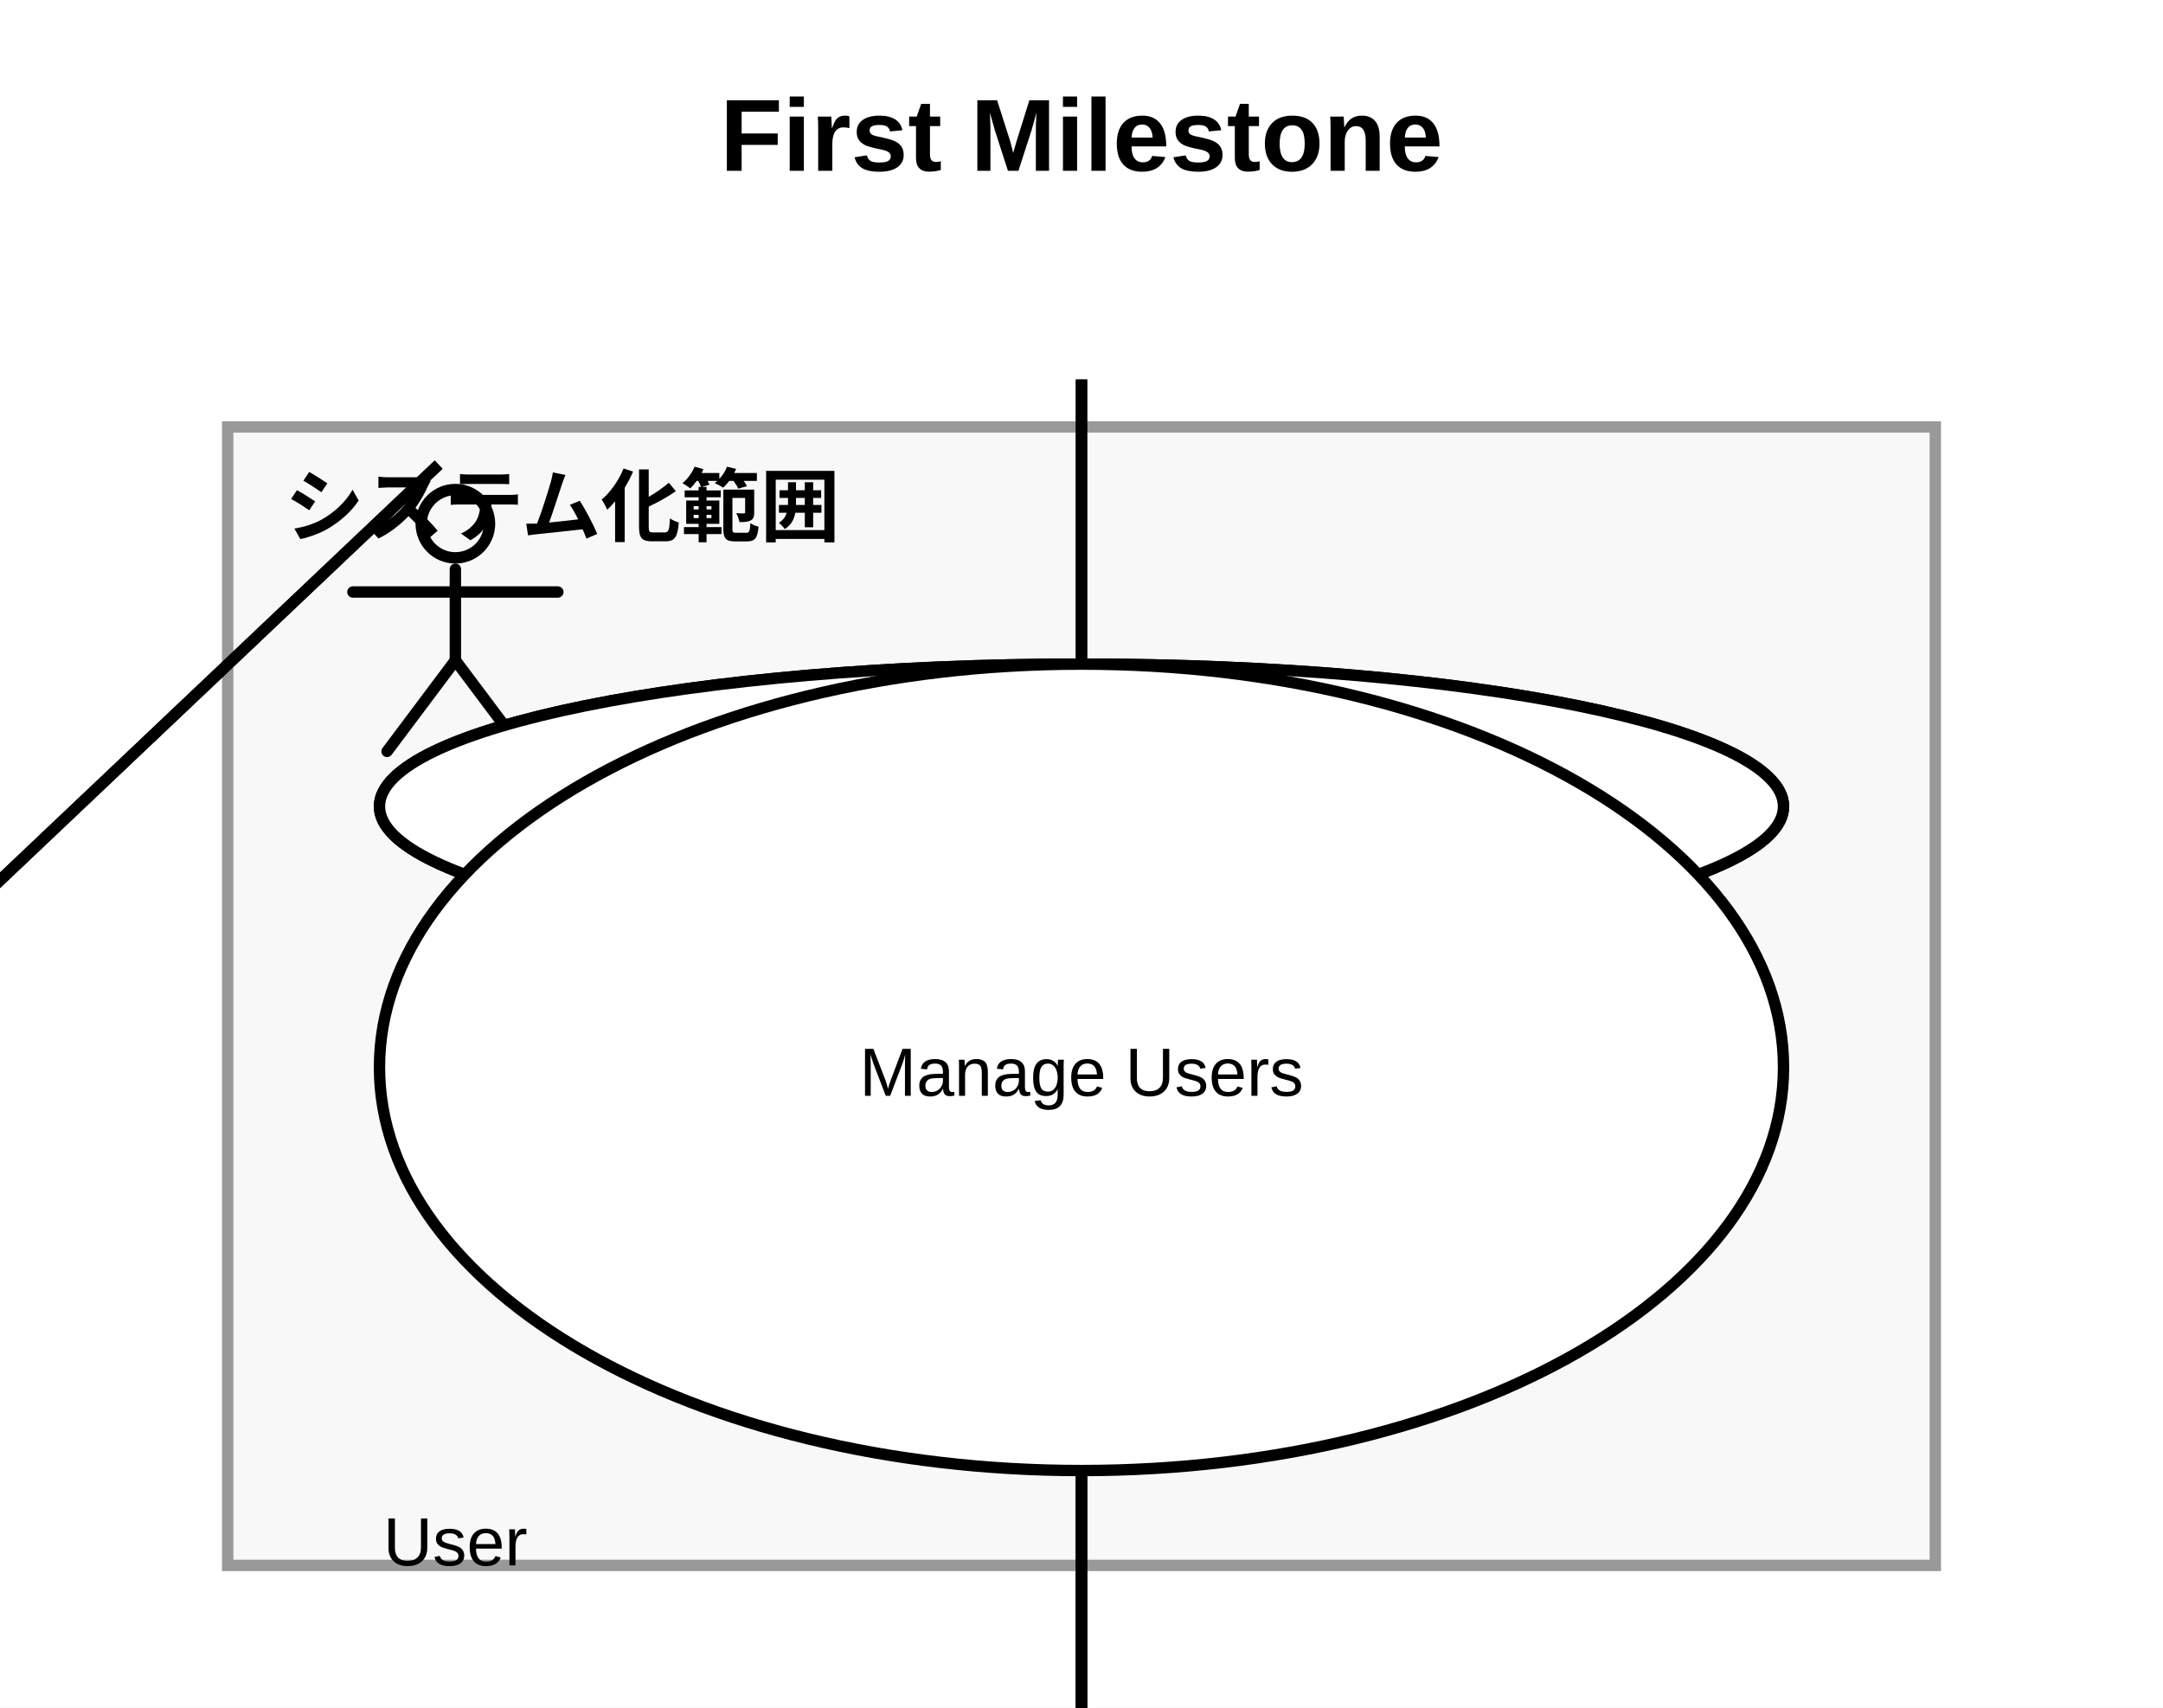
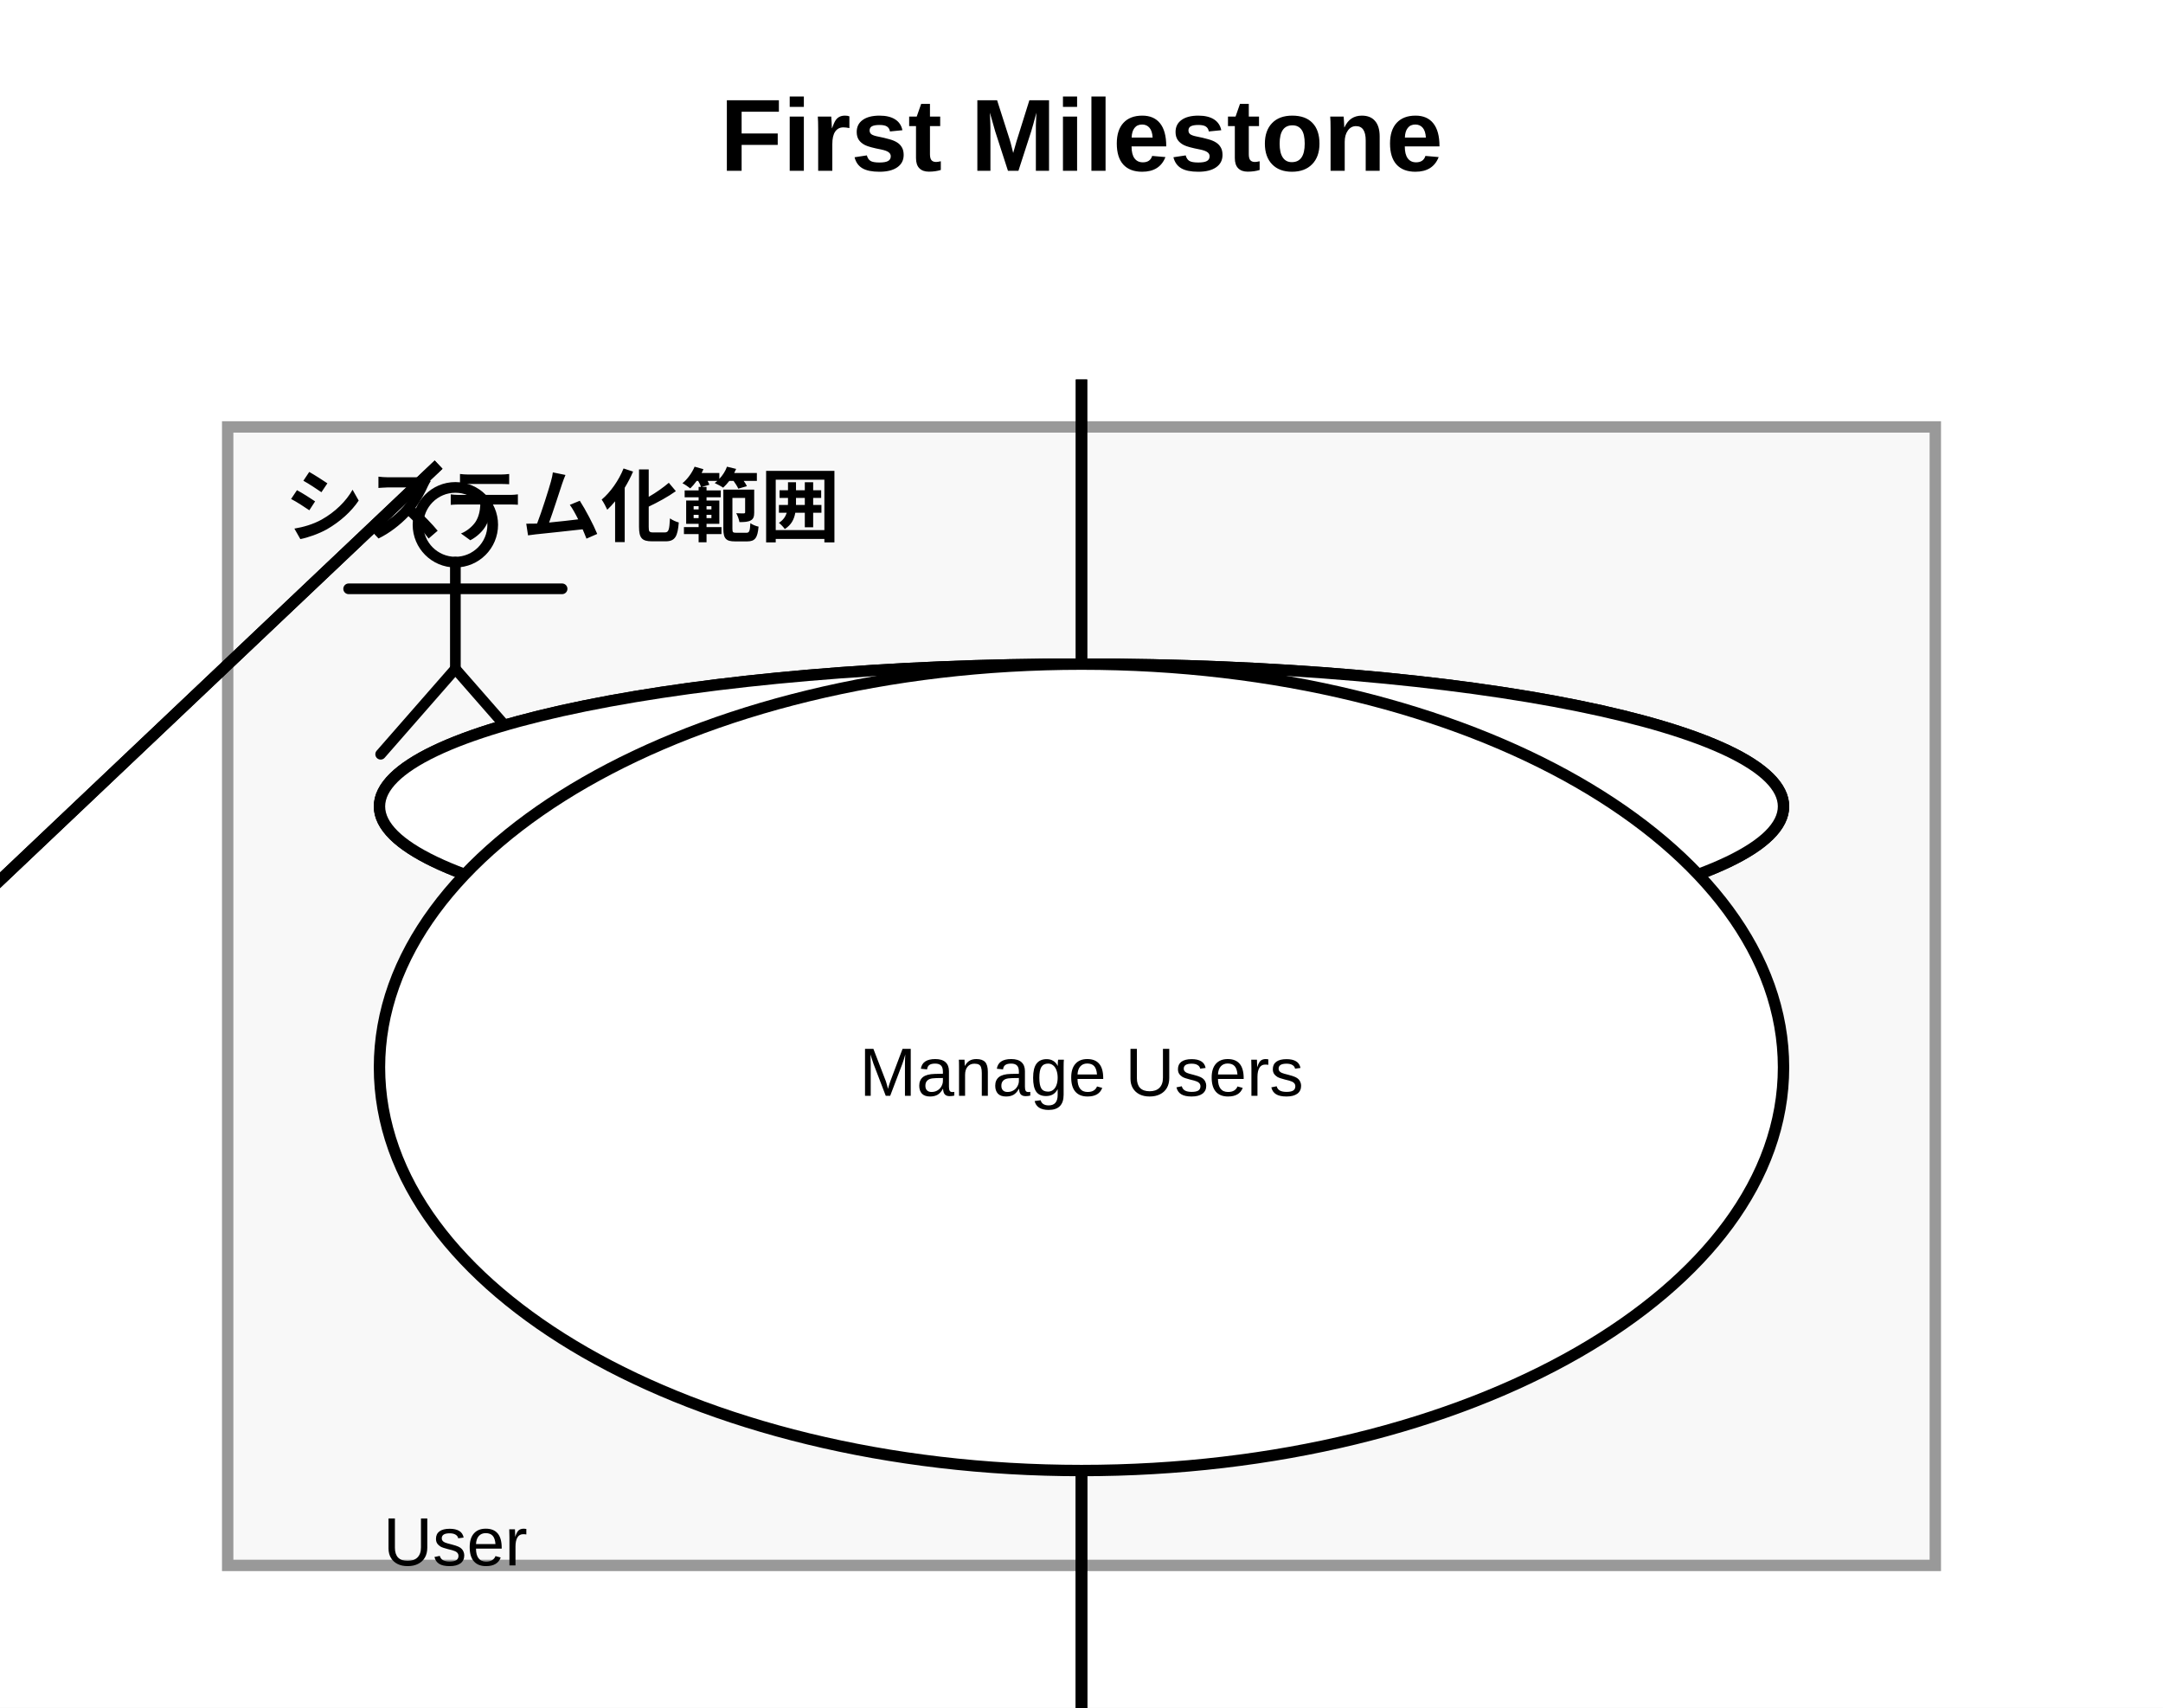
<svg xmlns="http://www.w3.org/2000/svg" width="380" height="300" viewBox="0 0 380 300">
  <rect width="100%" height="100%" fill="white" />
  <defs>
-     <symbol id="uml-actor" viewBox="0 0 60 60">
+     <symbol id="uml-actor" viewBox="0 0 64 64">
      <g fill="none" stroke="#000" stroke-width="2" stroke-linecap="round" stroke-linejoin="round">
-         <circle cx="30" cy="12" r="6" />
-         <line x1="30" y1="20" x2="30" y2="36" />
-         <line x1="12" y1="24" x2="48" y2="24" />
-         <line x1="30" y1="36" x2="18" y2="52" />
-         <line x1="30" y1="36" x2="42" y2="52" />
+         <circle cx="32" cy="13" r="7" />
+         <line x1="32" y1="20" x2="32" y2="40" />
+         <line x1="12" y1="25" x2="52" y2="25" />
+         <line x1="32" y1="40" x2="18" y2="56" />
+         <line x1="32" y1="40" x2="46" y2="56" />
      </g>
    </symbol>
  </defs>
  <g id="uml:systemBoundary/6">
    <rect x="40" y="75" width="300" height="200" fill="#f8f8f8" stroke="#999" stroke-width="2" />
    <text x="50" y="94" font-size="14" font-family="Arial" font-weight="bold" fill="black">
          システム化範囲
        </text>
  </g>
  <g id="__builtin__:diagram/0">
    <text x="190" y="30" text-anchor="middle" font-size="18" font-weight="bold" font-family="Arial" fill="black">
          First Milestone
        </text>
  </g>
  <g id="uml:actor/1">
    <g transform="translate(50, 80)">
-       <svg width="60" height="60" viewBox="0 0 60 60">
+       <svg width="60" height="60" viewBox="0 0 64 64">
        <use href="#uml-actor" />
      </svg>
    </g>
    <text x="80" y="275" text-anchor="middle" font-size="12" font-family="Arial" fill="black">
          User
        </text>
  </g>
  <g id="uml:actor/2">
    <g transform="translate(160, 330)">
-       <svg width="60" height="60" viewBox="0 0 60 60">
+       <svg width="60" height="60" viewBox="0 0 64 64">
        <use href="#uml-actor" />
      </svg>
    </g>
    <text x="190" y="375" text-anchor="middle" font-size="12" font-family="Arial" fill="black">
          Admin
        </text>
  </g>
  <line x1="-40" y1="192.544" x2="77.053" y2="81.625" stroke="black" stroke-width="2" />
  <line x1="-40" y1="192.544" x2="77.053" y2="81.625" stroke="black" stroke-width="2" />
  <line x1="190" y1="325" x2="190" y2="66.667" stroke="black" stroke-width="2" />
  <line x1="190" y1="325" x2="190" y2="66.667" stroke="black" stroke-width="2" />
  <line x1="190" y1="325" x2="190" y2="258.333" stroke="black" stroke-width="2" />
  <g id="uml:usecase/3">
    <ellipse cx="190" cy="141.667" rx="123.333" ry="25" fill="white" stroke="black" stroke-width="2" />
    <text x="190" y="146.667" text-anchor="middle" font-size="12" font-family="Arial" fill="black">
          Login
        </text>
  </g>
  <g id="uml:usecase/4">
    <ellipse cx="190" cy="141.667" rx="123.333" ry="25" fill="white" stroke="black" stroke-width="2" />
    <text x="190" y="146.667" text-anchor="middle" font-size="12" font-family="Arial" fill="black">
          Logout
        </text>
  </g>
  <g id="uml:usecase/5">
    <ellipse cx="190" cy="187.5" rx="123.333" ry="70.833" fill="white" stroke="black" stroke-width="2" />
    <text x="190" y="192.5" text-anchor="middle" font-size="12" font-family="Arial" fill="black">
          Manage Users
        </text>
  </g>
</svg>
